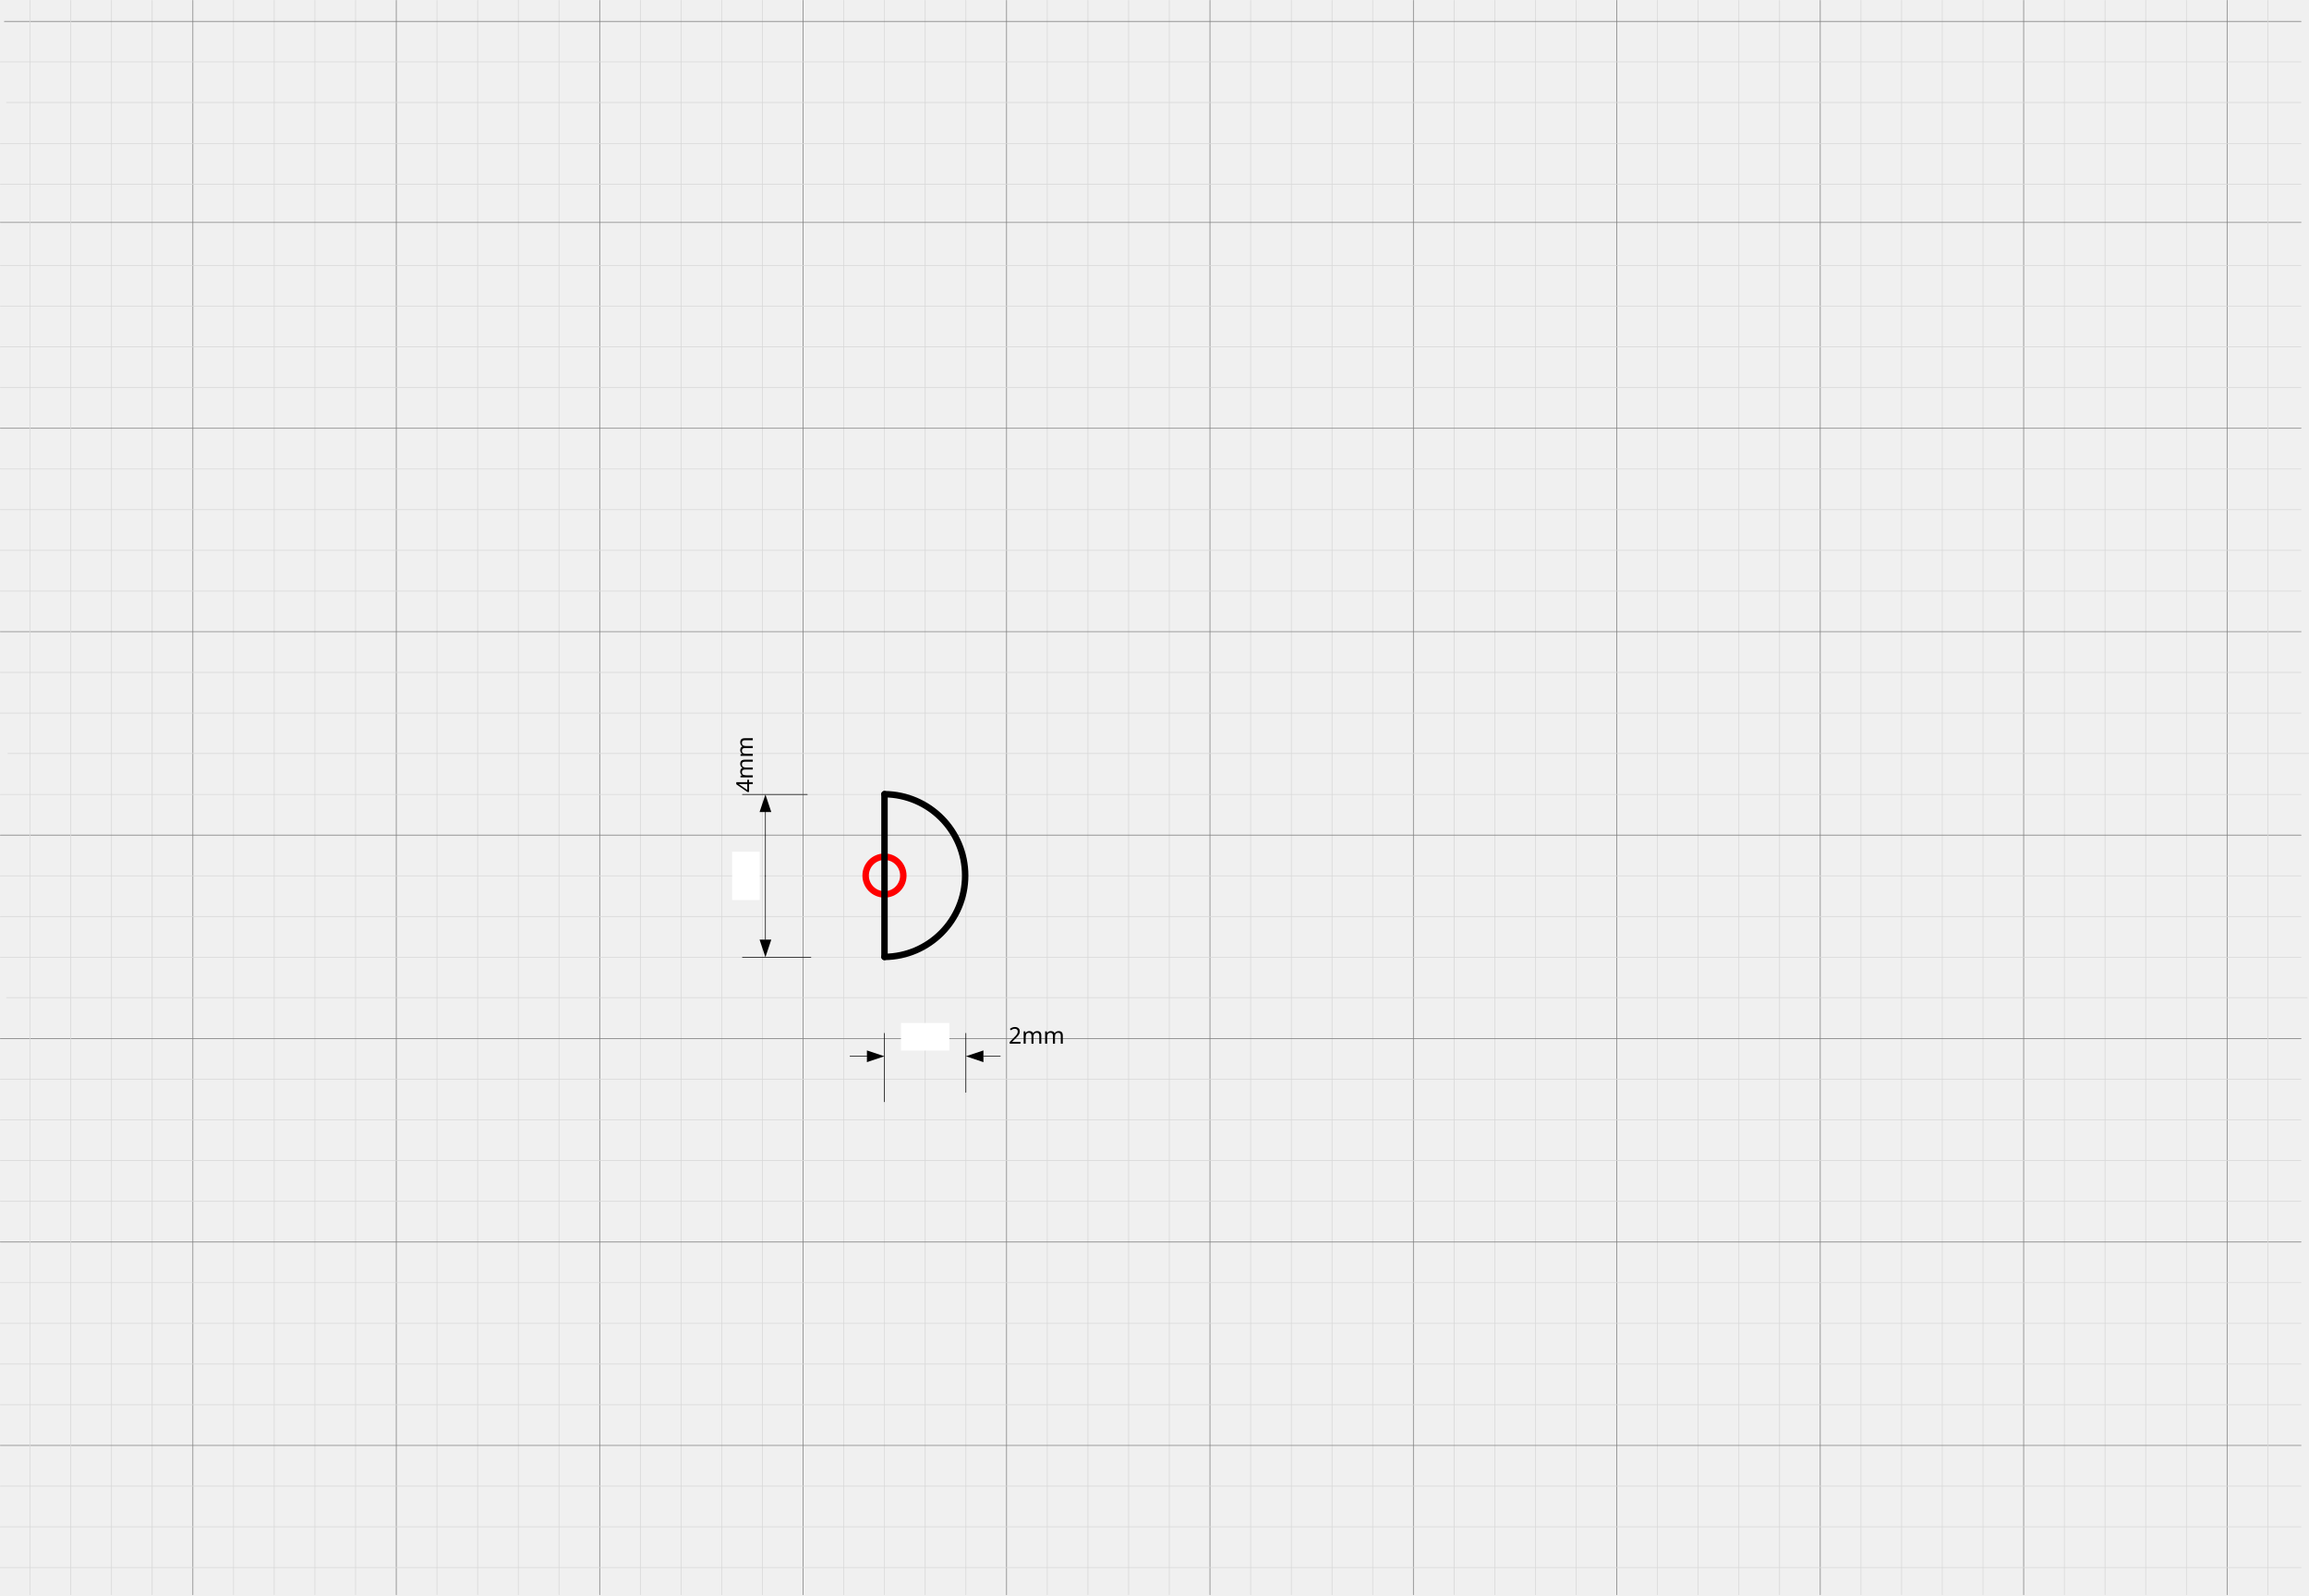
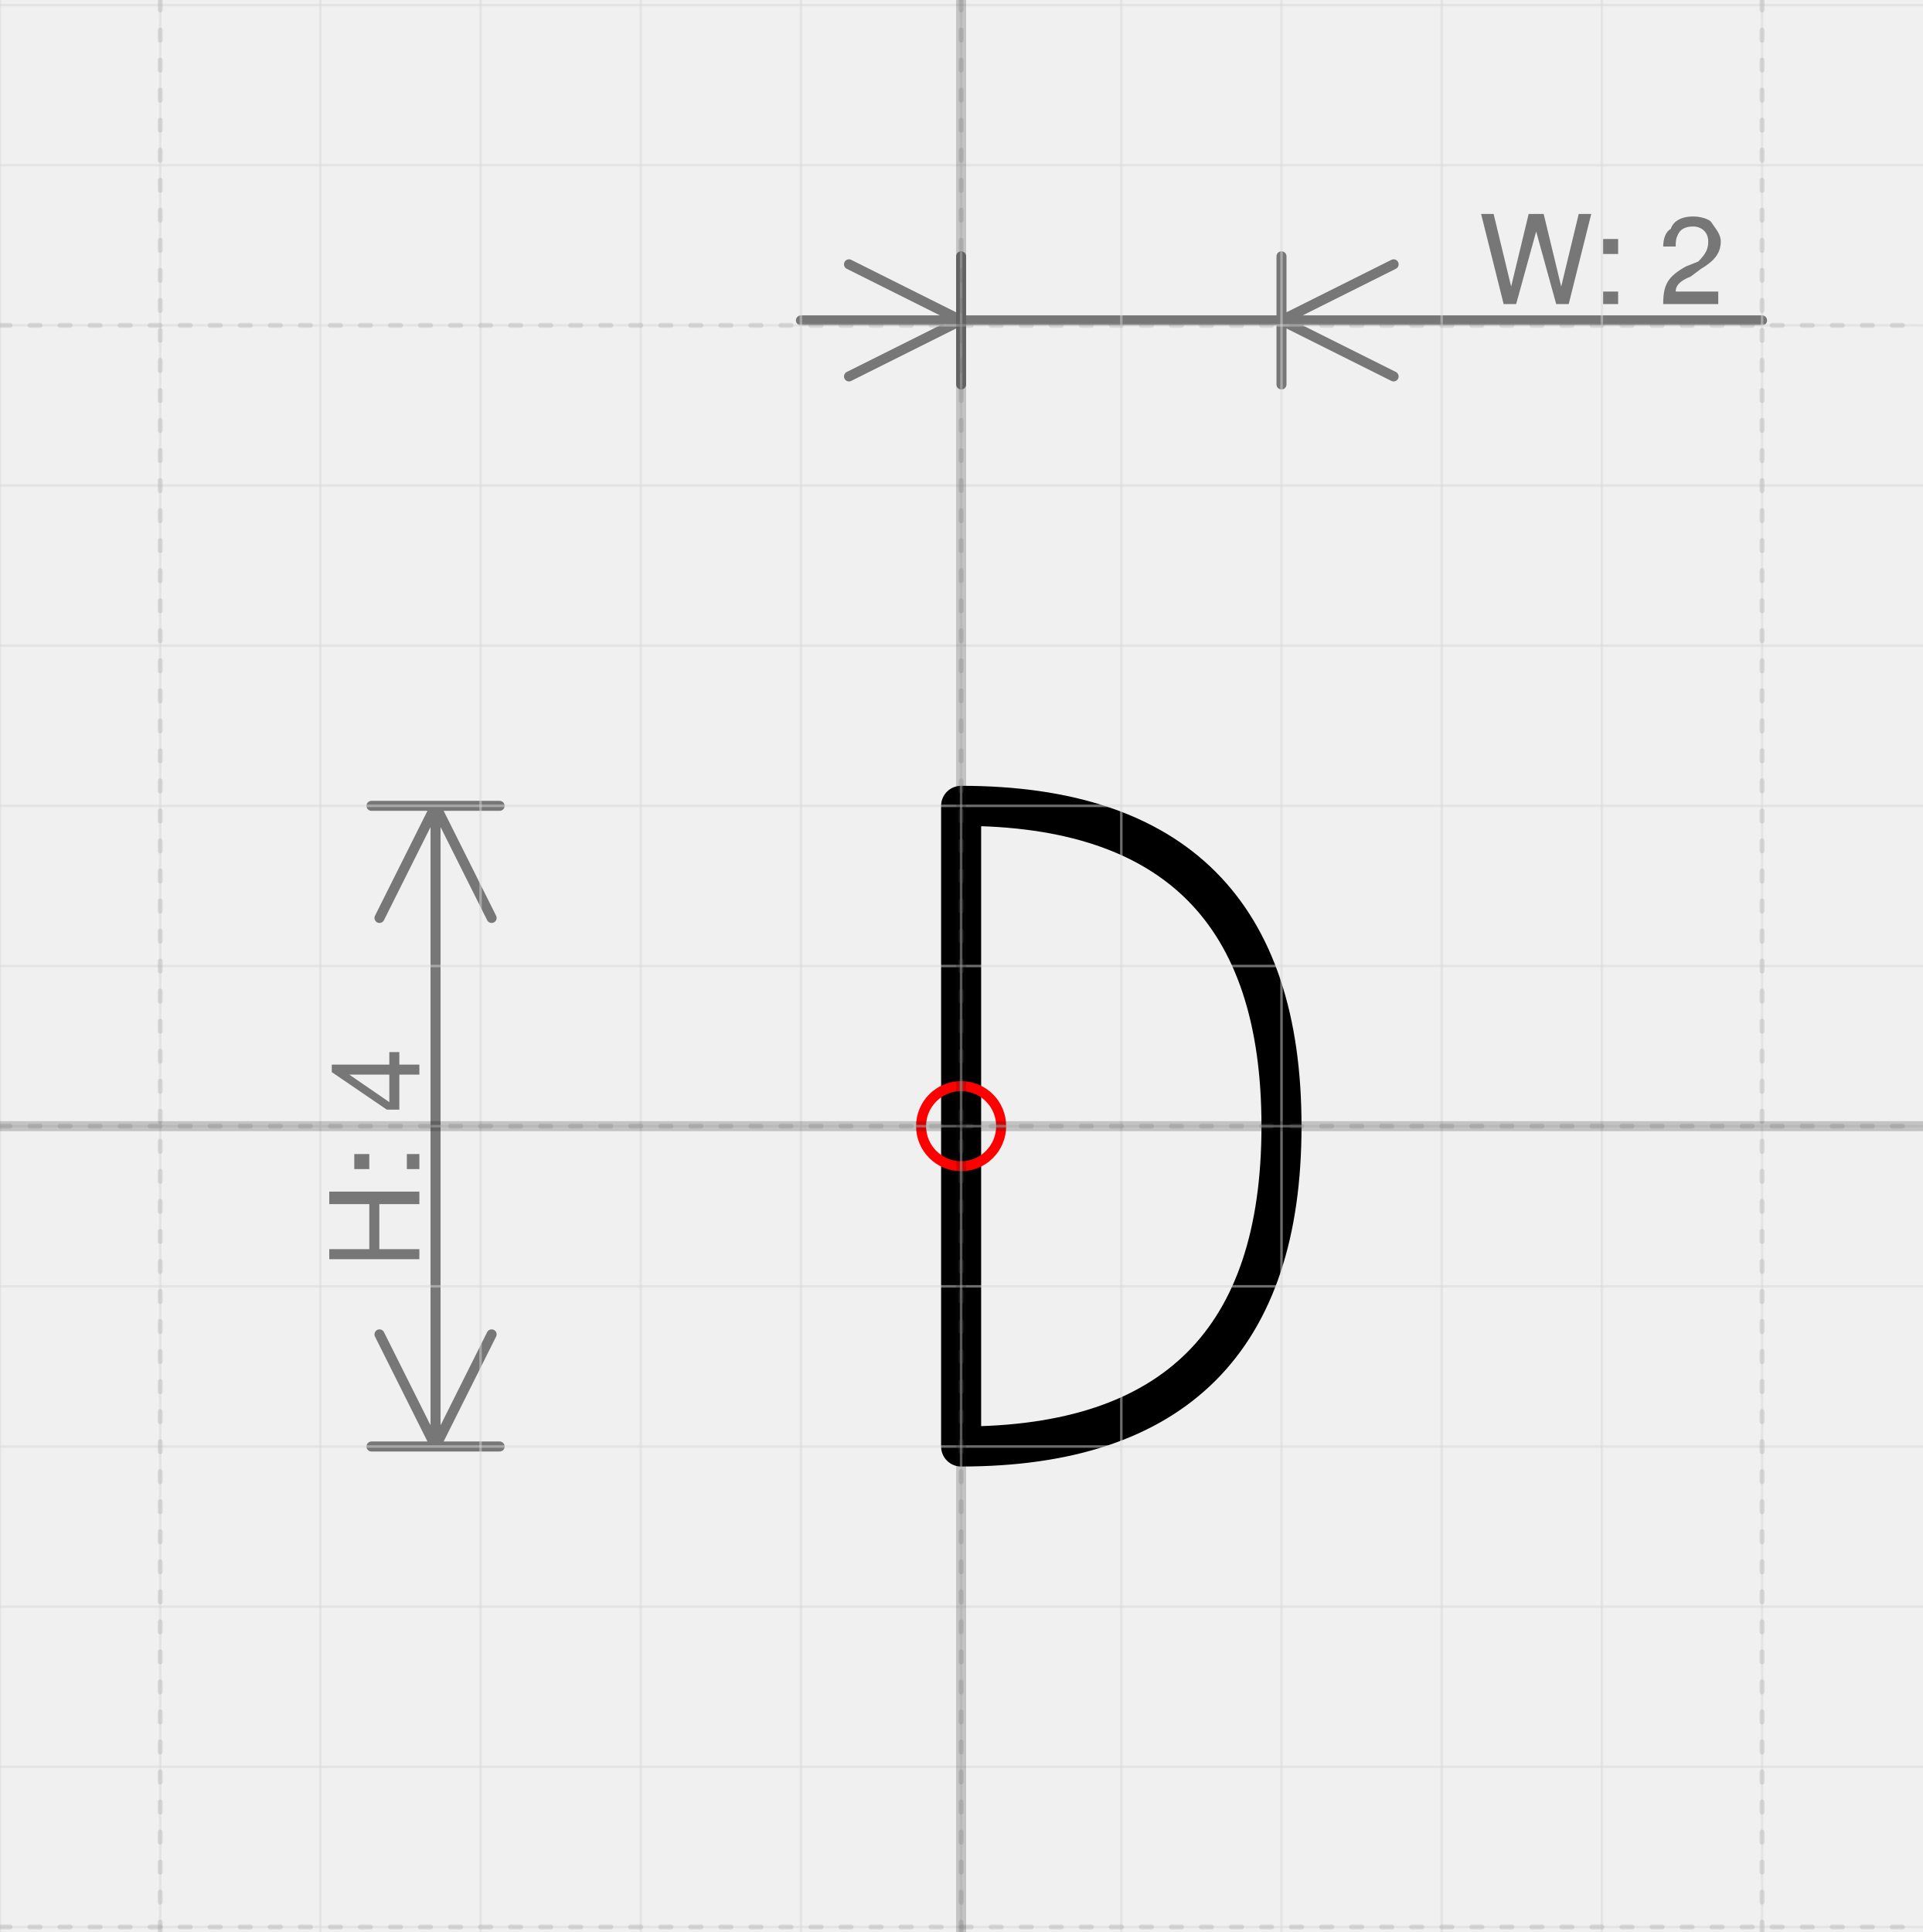
- <svg xmlns="http://www.w3.org/2000/svg" xmlns:ns1="http://schemas.microsoft.com/visio/2003/SVGExtensions/" xmlns:xlink="http://www.w3.org/1999/xlink" width="11.172in" height="7.718in" viewBox="0 0 804.377 555.674" xml:space="preserve" color-interpolation-filters="sRGB" class="st12">
-   <ns1:documentProperties ns1:langID="2057" ns1:metric="true" ns1:viewMarkup="false" />
-   <style type="text/css">
- 	
- 		.st1 {stroke:#d8d8d8;stroke-linecap:round;stroke-linejoin:round;stroke-width:0.25}
- 		.st2 {stroke:#7f7f7f;stroke-linecap:round;stroke-linejoin:round;stroke-width:0.25}
- 		.st3 {fill:#ffffff}
- 		.st4 {stroke:#000000;stroke-linecap:round;stroke-linejoin:round;stroke-width:0.24}
- 		.st5 {marker-end:url(#mrkr13-290);stroke:#000000;stroke-linecap:round;stroke-linejoin:round;stroke-width:0.24}
- 		.st6 {fill:#000000;fill-opacity:1;stroke:#000000;stroke-opacity:1;stroke-width:0.118}
- 		.st7 {fill:#ffffff;stroke:none;stroke-linecap:butt;stroke-width:7.2}
- 		.st8 {fill:#000000;font-family:Calibri;font-size:0.667em}
- 		.st9 {fill:none;stroke:#ff0000;stroke-linecap:round;stroke-linejoin:round;stroke-width:2.25}
- 		.st10 {stroke:#000000;stroke-linecap:round;stroke-linejoin:round;stroke-width:2.25}
- 		.st11 {fill:none}
- 		.st12 {fill:none;fill-rule:evenodd;font-size:12px;overflow:visible;stroke-linecap:square;stroke-miterlimit:3}
- 	
- 	</style>
-   <defs id="Markers">
-     <g id="lend13">
-       <path d="M 3 1 L 0 0 L 3 -1 L 3 1 " style="stroke:none" />
+ <svg xmlns="http://www.w3.org/2000/svg" version="1.1" width="50.796mm" height="51.061mm" viewBox="-6 -7.031 12 12.062">
+   <defs vector-effect="non-scaling-stroke" />
+   <g>
+     <g id="cell-3oRzupiXpNhKOV-lYcFH-0" layer="Symbol">
+       <path d="M0-2Q2-2 2 0 2 2 0 2Z" fill="none" stroke="rgb(0, 0, 0)" stroke-miterlimit="10" pointer-events="all" stroke-width="0.25" stroke-linecap="round" stroke-linejoin="round" />
    </g>
-     <marker id="mrkr13-290" class="st6" ns1:arrowType="13" ns1:arrowSize="1" ns1:setback="25.5" refX="-25.5" orient="auto" markerUnits="strokeWidth" overflow="visible">
-       <use xlink:href="#lend13" transform="scale(-8.5,-8.5) " />
-     </marker>
-   </defs>
-   <g ns1:mID="0" ns1:index="1" ns1:groupContext="foregroundPage">
-     <ns1:userDefs>
-       <ns1:ud ns1:nameU="LPrec" ns1:val="VT0(2):26" />
-       <ns1:ud ns1:nameU="LUnits" ns1:val="VT0(0):26" />
-       <ns1:ud ns1:nameU="ShowUnits" ns1:val="VT0(0):26" />
-     </ns1:userDefs>
-     <ns1:pageProperties ns1:drawingScale="0.0393701" ns1:pageScale="0.0393701" ns1:drawingUnits="24" ns1:shadowOffsetX="8.50394" ns1:shadowOffsetY="-8.50394" />
-     <ns1:layer ns1:name="Grid" ns1:index="0" />
-     <ns1:layer ns1:name="Dimensions" ns1:index="1" />
-     <ns1:layer ns1:name="Origo" ns1:index="2" />
-     <ns1:layer ns1:name="Symbol" ns1:index="3" />
-     <g id="group1404-1" transform="translate(0.125,-0.125006)" ns1:mID="1404" ns1:groupContext="group" ns1:layerMember="0">
-       <g id="shape1309-2" ns1:mID="1309" ns1:groupContext="shape" ns1:layerMember="0" transform="translate(594.381,0.250006) rotate(90)">
-         <path d="M0 555.67 L555.42 555.67" class="st1" />
-       </g>
-       <g id="shape1310-5" ns1:mID="1310" ns1:groupContext="shape" ns1:layerMember="0" transform="translate(622.728,0.250006) rotate(90)">
-         <path d="M0 555.67 L555.42 555.67" class="st2" />
-       </g>
-       <g id="shape1311-8" ns1:mID="1311" ns1:groupContext="shape" ns1:layerMember="0" transform="translate(636.901,0.250006) rotate(90)">
-         <path d="M0 555.67 L555.42 555.67" class="st1" />
-       </g>
-       <g id="shape1312-11" ns1:mID="1312" ns1:groupContext="shape" ns1:layerMember="0" transform="translate(651.074,0.250006) rotate(90)">
-         <path d="M0 555.67 L555.42 555.67" class="st1" />
-       </g>
-       <g id="shape1313-14" ns1:mID="1313" ns1:groupContext="shape" ns1:layerMember="0" transform="translate(665.247,0.250006) rotate(90)">
-         <path d="M0 555.67 L555.42 555.67" class="st1" />
-       </g>
-       <g id="shape1314-17" ns1:mID="1314" ns1:groupContext="shape" ns1:layerMember="0" transform="translate(608.555,0.250006) rotate(90)">
-         <path d="M0 555.67 L555.42 555.67" class="st1" />
-       </g>
-       <g id="shape1315-20" ns1:mID="1315" ns1:groupContext="shape" ns1:layerMember="0" transform="translate(679.421,0.250006) rotate(90)">
-         <path d="M0 555.67 L555.42 555.67" class="st1" />
-       </g>
-       <g id="shape1316-23" ns1:mID="1316" ns1:groupContext="shape" ns1:layerMember="0" transform="translate(693.594,0.250006) rotate(90)">
-         <path d="M0 555.67 L555.42 555.67" class="st2" />
-       </g>
-       <g id="shape1317-26" ns1:mID="1317" ns1:groupContext="shape" ns1:layerMember="0" transform="translate(707.767,0.250006) rotate(90)">
-         <path d="M0 555.67 L555.42 555.67" class="st1" />
-       </g>
-       <g id="shape1318-29" ns1:mID="1318" ns1:groupContext="shape" ns1:layerMember="0" transform="translate(721.94,0.250006) rotate(90)">
-         <path d="M0 555.67 L555.42 555.67" class="st1" />
-       </g>
-       <g id="shape1319-32" ns1:mID="1319" ns1:groupContext="shape" ns1:layerMember="0" transform="translate(750.287,0.250006) rotate(90)">
-         <path d="M0 555.67 L555.42 555.67" class="st1" />
-       </g>
-       <g id="shape1320-35" ns1:mID="1320" ns1:groupContext="shape" ns1:layerMember="0" transform="translate(764.46,0.250006) rotate(90)">
-         <path d="M0 555.67 L555.42 555.67" class="st2" />
-       </g>
-       <g id="shape1321-38" ns1:mID="1321" ns1:groupContext="shape" ns1:layerMember="0" transform="translate(778.633,0.250006) rotate(90)">
-         <path d="M0 555.67 L555.42 555.67" class="st1" />
-       </g>
-       <g id="shape1322-41" ns1:mID="1322" ns1:groupContext="shape" ns1:layerMember="0" transform="translate(792.807,0.250006) rotate(90)">
-         <path d="M0 555.67 L555.42 555.67" class="st1" />
-       </g>
-       <g id="shape1323-44" ns1:mID="1323" ns1:groupContext="shape" ns1:layerMember="0" transform="translate(736.114,0.250006) rotate(90)">
-         <path d="M0 555.67 L555.42 555.67" class="st1" />
-       </g>
-       <g id="shape1324-47" ns1:mID="1324" ns1:groupContext="shape" ns1:layerMember="0" transform="translate(806.98,0.250006) rotate(90)">
-         <path d="M0 555.67 L555.42 555.67" class="st1" />
-       </g>
-       <g id="shape1325-50" ns1:mID="1325" ns1:groupContext="shape" ns1:layerMember="0" transform="translate(821.153,0.250006) rotate(90)">
-         <path d="M0 555.67 L555.42 555.67" class="st1" />
-       </g>
-       <g id="shape1326-53" ns1:mID="1326" ns1:groupContext="shape" ns1:layerMember="0" transform="translate(835.326,0.250006) rotate(90)">
-         <path d="M0 555.67 L555.42 555.67" class="st2" />
-       </g>
-       <g id="shape1327-56" ns1:mID="1327" ns1:groupContext="shape" ns1:layerMember="0" transform="translate(849.499,0.250006) rotate(90)">
-         <path d="M0 555.67 L555.42 555.67" class="st1" />
-       </g>
-       <g id="shape1328-59" ns1:mID="1328" ns1:groupContext="shape" ns1:layerMember="0" transform="translate(877.846,0.250006) rotate(90)">
-         <path d="M0 555.67 L555.42 555.67" class="st1" />
-       </g>
-       <g id="shape1329-62" ns1:mID="1329" ns1:groupContext="shape" ns1:layerMember="0" transform="translate(892.019,0.250006) rotate(90)">
-         <path d="M0 555.67 L555.42 555.67" class="st1" />
-       </g>
-       <g id="shape1330-65" ns1:mID="1330" ns1:groupContext="shape" ns1:layerMember="0" transform="translate(906.192,0.250006) rotate(90)">
-         <path d="M0 555.67 L555.42 555.67" class="st2" />
-       </g>
-       <g id="shape1331-68" ns1:mID="1331" ns1:groupContext="shape" ns1:layerMember="0" transform="translate(920.366,0.250006) rotate(90)">
-         <path d="M0 555.67 L555.42 555.67" class="st1" />
-       </g>
-       <g id="shape1332-71" ns1:mID="1332" ns1:groupContext="shape" ns1:layerMember="0" transform="translate(863.673,0.250006) rotate(90)">
-         <path d="M0 555.67 L555.42 555.67" class="st1" />
-       </g>
-       <g id="shape1333-74" ns1:mID="1333" ns1:groupContext="shape" ns1:layerMember="0" transform="translate(934.539,0.250006) rotate(90)">
-         <path d="M0 555.67 L555.42 555.67" class="st1" />
-       </g>
-       <g id="shape1334-77" ns1:mID="1334" ns1:groupContext="shape" ns1:layerMember="0" transform="translate(948.712,0.250006) rotate(90)">
-         <path d="M0 555.67 L555.42 555.67" class="st1" />
-       </g>
-       <g id="shape1335-80" ns1:mID="1335" ns1:groupContext="shape" ns1:layerMember="0" transform="translate(962.885,0.250006) rotate(90)">
-         <path d="M0 555.67 L555.42 555.67" class="st1" />
-       </g>
-       <g id="shape1336-83" ns1:mID="1336" ns1:groupContext="shape" ns1:layerMember="0" transform="translate(977.058,0.250006) rotate(90)">
-         <path d="M0 555.67 L555.42 555.67" class="st2" />
-       </g>
-       <g id="shape1337-86" ns1:mID="1337" ns1:groupContext="shape" ns1:layerMember="0" transform="translate(1005.4,0.250006) rotate(90)">
-         <path d="M0 555.67 L555.42 555.67" class="st1" />
-       </g>
-       <g id="shape1338-89" ns1:mID="1338" ns1:groupContext="shape" ns1:layerMember="0" transform="translate(1019.58,0.250006) rotate(90)">
-         <path d="M0 555.67 L555.42 555.67" class="st1" />
-       </g>
-       <g id="shape1339-92" ns1:mID="1339" ns1:groupContext="shape" ns1:layerMember="0" transform="translate(1033.75,0.250006) rotate(90)">
-         <path d="M0 555.67 L555.42 555.67" class="st1" />
-       </g>
-       <g id="shape1340-95" ns1:mID="1340" ns1:groupContext="shape" ns1:layerMember="0" transform="translate(1047.92,0.250006) rotate(90)">
-         <path d="M0 555.67 L555.42 555.67" class="st2" />
-       </g>
-       <g id="shape1341-98" ns1:mID="1341" ns1:groupContext="shape" ns1:layerMember="0" transform="translate(991.232,0.250006) rotate(90)">
-         <path d="M0 555.67 L555.42 555.67" class="st1" />
-       </g>
-       <g id="shape1342-101" ns1:mID="1342" ns1:groupContext="shape" ns1:layerMember="0" transform="translate(1062.1,0.250006) rotate(90)">
-         <path d="M0 555.67 L555.42 555.67" class="st1" />
-       </g>
-       <g id="shape1343-104" ns1:mID="1343" ns1:groupContext="shape" ns1:layerMember="0" transform="translate(1076.27,0.250006) rotate(90)">
-         <path d="M0 555.67 L555.42 555.67" class="st1" />
-       </g>
-       <g id="shape1344-107" ns1:mID="1344" ns1:groupContext="shape" ns1:layerMember="0" transform="translate(1090.44,0.250006) rotate(90)">
-         <path d="M0 555.67 L555.42 555.67" class="st1" />
-       </g>
-       <g id="shape1345-110" ns1:mID="1345" ns1:groupContext="shape" ns1:layerMember="0" transform="translate(1104.62,0.250006) rotate(90)">
-         <path d="M0 555.67 L555.42 555.67" class="st1" />
-       </g>
-       <g id="shape1346-113" ns1:mID="1346" ns1:groupContext="shape" ns1:layerMember="0" transform="translate(1132.96,0.250006) rotate(90)">
-         <path d="M0 555.67 L555.42 555.67" class="st1" />
-       </g>
-       <g id="shape1347-116" ns1:mID="1347" ns1:groupContext="shape" ns1:layerMember="0" transform="translate(1147.14,0.250006) rotate(90)">
-         <path d="M0 555.67 L555.42 555.67" class="st1" />
-       </g>
-       <g id="shape1348-119" ns1:mID="1348" ns1:groupContext="shape" ns1:layerMember="0" transform="translate(1161.31,0.250006) rotate(90)">
-         <path d="M0 555.67 L555.42 555.67" class="st1" />
-       </g>
-       <g id="shape1349-122" ns1:mID="1349" ns1:groupContext="shape" ns1:layerMember="0" transform="translate(1175.48,0.250006) rotate(90)">
-         <path d="M0 555.67 L555.42 555.67" class="st1" />
-       </g>
-       <g id="shape1350-125" ns1:mID="1350" ns1:groupContext="shape" ns1:layerMember="0" transform="translate(1118.79,0.250006) rotate(90)">
-         <path d="M0 555.67 L555.42 555.67" class="st2" />
-       </g>
-       <g id="shape1351-128" ns1:mID="1351" ns1:groupContext="shape" ns1:layerMember="0" transform="translate(1189.66,0.250006) rotate(90)">
-         <path d="M0 555.67 L555.42 555.67" class="st2" />
-       </g>
-       <g id="shape1352-131" ns1:mID="1352" ns1:groupContext="shape" ns1:layerMember="0" transform="translate(1203.83,0.250006) rotate(90)">
-         <path d="M0 555.67 L555.42 555.67" class="st1" />
-       </g>
-       <g id="shape1353-134" ns1:mID="1353" ns1:groupContext="shape" ns1:layerMember="0" transform="translate(1218,0.250006) rotate(90)">
-         <path d="M0 555.67 L555.42 555.67" class="st1" />
-       </g>
-       <g id="shape1354-137" ns1:mID="1354" ns1:groupContext="shape" ns1:layerMember="0" transform="translate(1232.18,0.250006) rotate(90)">
-         <path d="M0 555.67 L555.42 555.67" class="st1" />
-       </g>
-       <g id="shape1355-140" ns1:mID="1355" ns1:groupContext="shape" ns1:layerMember="0" transform="translate(1260.52,0.250006) rotate(90)">
-         <path d="M0 555.67 L555.42 555.67" class="st2" />
-       </g>
-       <g id="shape1356-143" ns1:mID="1356" ns1:groupContext="shape" ns1:layerMember="0" transform="translate(1274.7,0.250006) rotate(90)">
-         <path d="M0 555.67 L555.42 555.67" class="st1" />
-       </g>
-       <g id="shape1357-146" ns1:mID="1357" ns1:groupContext="shape" ns1:layerMember="0" transform="translate(1288.87,0.250006) rotate(90)">
-         <path d="M0 555.67 L555.42 555.67" class="st1" />
-       </g>
-       <g id="shape1358-149" ns1:mID="1358" ns1:groupContext="shape" ns1:layerMember="0" transform="translate(1303.04,0.250006) rotate(90)">
-         <path d="M0 555.67 L555.42 555.67" class="st1" />
-       </g>
-       <g id="shape1359-152" ns1:mID="1359" ns1:groupContext="shape" ns1:layerMember="0" transform="translate(1246.35,0.250006) rotate(90)">
-         <path d="M0 555.67 L555.42 555.67" class="st1" />
-       </g>
-       <g id="shape1360-155" ns1:mID="1360" ns1:groupContext="shape" ns1:layerMember="0" transform="translate(1317.22,0.250006) rotate(90)">
-         <path d="M0 555.67 L555.42 555.67" class="st1" />
-       </g>
-       <g id="shape1361-158" ns1:mID="1361" ns1:groupContext="shape" ns1:layerMember="0" transform="translate(1331.39,0.250006) rotate(90)">
-         <path d="M0 555.67 L555.42 555.67" class="st2" />
-       </g>
-       <g id="shape1362-161" ns1:mID="1362" ns1:groupContext="shape" ns1:layerMember="0" transform="translate(0,-52.0232)">
-         <path d="M0 555.67 L801.48 555.67" class="st2" />
-       </g>
-       <g id="shape1363-164" ns1:mID="1363" ns1:groupContext="shape" ns1:layerMember="0" transform="translate(0,-66.1964)">
-         <path d="M0 555.67 L801.48 555.67" class="st1" />
-       </g>
-       <g id="shape1364-167" ns1:mID="1364" ns1:groupContext="shape" ns1:layerMember="0" transform="translate(0,-80.3697)">
-         <path d="M0 555.67 L801.48 555.67" class="st1" />
-       </g>
-       <g id="shape1365-170" ns1:mID="1365" ns1:groupContext="shape" ns1:layerMember="0" transform="translate(0,-94.5429)">
-         <path d="M0 555.67 L801.48 555.67" class="st1" />
-       </g>
-       <g id="shape1366-173" ns1:mID="1366" ns1:groupContext="shape" ns1:layerMember="0" transform="translate(0,-122.889)">
-         <path d="M0 555.67 L801.48 555.67" class="st2" />
-       </g>
-       <g id="shape1367-176" ns1:mID="1367" ns1:groupContext="shape" ns1:layerMember="0" transform="translate(0,-137.063)">
-         <path d="M0 555.67 L801.48 555.67" class="st1" />
-       </g>
-       <g id="shape1368-179" ns1:mID="1368" ns1:groupContext="shape" ns1:layerMember="0" transform="translate(0,-151.236)">
-         <path d="M0 555.67 L801.48 555.67" class="st1" />
-       </g>
-       <g id="shape1369-182" ns1:mID="1369" ns1:groupContext="shape" ns1:layerMember="0" transform="translate(0,-165.409)">
-         <path d="M0 555.67 L801.48 555.67" class="st1" />
-       </g>
-       <g id="shape1370-185" ns1:mID="1370" ns1:groupContext="shape" ns1:layerMember="0" transform="translate(0,-108.716)">
-         <path d="M0 555.67 L801.48 555.67" class="st1" />
-       </g>
-       <g id="shape1371-188" ns1:mID="1371" ns1:groupContext="shape" ns1:layerMember="0" transform="translate(0,-179.582)">
-         <path d="M0 555.67 L801.48 555.67" class="st1" />
-       </g>
-       <g id="shape1372-191" ns1:mID="1372" ns1:groupContext="shape" ns1:layerMember="0" transform="translate(0,-193.755)">
-         <path d="M0 555.67 L801.48 555.67" class="st2" />
-       </g>
-       <g id="shape1374-194" ns1:mID="1374" ns1:groupContext="shape" ns1:layerMember="0" transform="translate(0,-222.102)">
-         <path d="M0 555.67 L801.48 555.67" class="st1" />
-       </g>
-       <g id="shape1375-197" ns1:mID="1375" ns1:groupContext="shape" ns1:layerMember="0" transform="translate(0,-250.448)">
-         <path d="M0 555.67 L801.48 555.67" class="st1" />
-       </g>
-       <g id="shape1376-200" ns1:mID="1376" ns1:groupContext="shape" ns1:layerMember="0" transform="translate(0,-264.622)">
-         <path d="M0 555.67 L801.48 555.67" class="st2" />
-       </g>
-       <g id="shape1377-203" ns1:mID="1377" ns1:groupContext="shape" ns1:layerMember="0" transform="translate(0,-278.795)">
-         <path d="M0 555.67 L801.48 555.67" class="st1" />
-       </g>
-       <g id="shape1378-206" ns1:mID="1378" ns1:groupContext="shape" ns1:layerMember="0" transform="translate(2.64787,-293.065)">
-         <path d="M0 555.67 L801.48 555.67" class="st1" />
-       </g>
-       <g id="shape1379-209" ns1:mID="1379" ns1:groupContext="shape" ns1:layerMember="0" transform="translate(0,-236.275)">
-         <path d="M0 555.67 L801.48 555.67" class="st1" />
-       </g>
-       <g id="shape1380-212" ns1:mID="1380" ns1:groupContext="shape" ns1:layerMember="0" transform="translate(0,-307.141)">
-         <path d="M0 555.67 L801.48 555.67" class="st1" />
-       </g>
-       <g id="shape1381-215" ns1:mID="1381" ns1:groupContext="shape" ns1:layerMember="0" transform="translate(0,-321.315)">
-         <path d="M0 555.67 L801.48 555.67" class="st1" />
-       </g>
-       <g id="shape1382-218" ns1:mID="1382" ns1:groupContext="shape" ns1:layerMember="0" transform="translate(0,-335.488)">
-         <path d="M0 555.67 L801.48 555.67" class="st2" />
-       </g>
-       <g id="shape1383-221" ns1:mID="1383" ns1:groupContext="shape" ns1:layerMember="0" transform="translate(0,-349.661)">
-         <path d="M0 555.67 L801.48 555.67" class="st1" />
-       </g>
-       <g id="shape1384-224" ns1:mID="1384" ns1:groupContext="shape" ns1:layerMember="0" transform="translate(0,-378.007)">
-         <path d="M0 555.67 L801.48 555.67" class="st1" />
-       </g>
-       <g id="shape1385-227" ns1:mID="1385" ns1:groupContext="shape" ns1:layerMember="0" transform="translate(0,-392.181)">
-         <path d="M0 555.67 L801.48 555.67" class="st1" />
-       </g>
-       <g id="shape1386-230" ns1:mID="1386" ns1:groupContext="shape" ns1:layerMember="0" transform="translate(0,-406.354)">
-         <path d="M0 555.67 L801.48 555.67" class="st2" />
-       </g>
-       <g id="shape1387-233" ns1:mID="1387" ns1:groupContext="shape" ns1:layerMember="0" transform="translate(0,-420.527)">
-         <path d="M0 555.67 L801.48 555.67" class="st1" />
-       </g>
-       <g id="shape1388-236" ns1:mID="1388" ns1:groupContext="shape" ns1:layerMember="0" transform="translate(0,-363.834)">
-         <path d="M0 555.67 L801.48 555.67" class="st1" />
-       </g>
-       <g id="shape1389-239" ns1:mID="1389" ns1:groupContext="shape" ns1:layerMember="0" transform="translate(0,-434.7)">
-         <path d="M0 555.67 L801.48 555.67" class="st1" />
-       </g>
-       <g id="shape1390-242" ns1:mID="1390" ns1:groupContext="shape" ns1:layerMember="0" transform="translate(0,-448.874)">
-         <path d="M0 555.67 L801.48 555.67" class="st1" />
-       </g>
-       <g id="shape1391-245" ns1:mID="1391" ns1:groupContext="shape" ns1:layerMember="0" transform="translate(0,-463.047)">
-         <path d="M0 555.67 L801.48 555.67" class="st1" />
-       </g>
-       <g id="shape1392-248" ns1:mID="1392" ns1:groupContext="shape" ns1:layerMember="0" transform="translate(2.15551,-519.837)">
-         <path d="M0 555.67 L799.32 555.67" class="st1" />
-       </g>
-       <g id="shape1393-251" ns1:mID="1393" ns1:groupContext="shape" ns1:layerMember="0" transform="translate(0,-505.567)">
-         <path d="M0 555.67 L801.48 555.67" class="st1" />
-       </g>
-       <g id="shape1394-254" ns1:mID="1394" ns1:groupContext="shape" ns1:layerMember="0" transform="translate(1.40955,-548.086)">
-         <path d="M0 555.67 L800.07 555.67" class="st2" />
-       </g>
-       <g id="shape1395-257" ns1:mID="1395" ns1:groupContext="shape" ns1:layerMember="0" transform="translate(0,-491.393)">
-         <path d="M0 555.67 L801.48 555.67" class="st1" />
-       </g>
-       <g id="shape1396-260" ns1:mID="1396" ns1:groupContext="shape" ns1:layerMember="0" transform="translate(0,-9.50352)">
-         <path d="M0 555.67 L801.48 555.67" class="st1" />
-       </g>
-       <g id="shape1397-263" ns1:mID="1397" ns1:groupContext="shape" ns1:layerMember="0" transform="translate(0,-23.6768)">
-         <path d="M0 555.67 L801.48 555.67" class="st1" />
-       </g>
-       <g id="shape1398-266" ns1:mID="1398" ns1:groupContext="shape" ns1:layerMember="0" transform="translate(0,-37.85)">
-         <path d="M0 555.67 L801.48 555.67" class="st1" />
-       </g>
-       <g id="shape1399-269" ns1:mID="1399" ns1:groupContext="shape" ns1:layerMember="0" transform="translate(0,-478.063)">
-         <path d="M0 555.67 L801.48 555.67" class="st2" />
-       </g>
-       <g id="shape1400-272" ns1:mID="1400" ns1:groupContext="shape" ns1:layerMember="0" transform="translate(566.035,0.250006) rotate(90)">
-         <path d="M0 555.67 L555.42 555.67" class="st1" />
-       </g>
-       <g id="shape1401-275" ns1:mID="1401" ns1:groupContext="shape" ns1:layerMember="0" transform="translate(580.208,0.250006) rotate(90)">
-         <path d="M0 555.67 L555.42 555.67" class="st1" />
-       </g>
-       <g id="shape1402-278" ns1:mID="1402" ns1:groupContext="shape" ns1:layerMember="0" transform="translate(1345.56,0.250006) rotate(90)">
-         <path d="M0 555.67 L555.42 555.67" class="st1" />
-       </g>
-       <g id="shape1403-281" ns1:mID="1403" ns1:groupContext="shape" ns1:layerMember="0" transform="translate(0,-534.01)">
-         <path d="M0 555.67 L801.48 555.67" class="st1" />
-       </g>
+     <g id="cell-3oRzupiXpNhKOV-lYcFH-1" content="&lt;object label=&quot;origo&quot;/&gt;" data-label="origo" layer="Origo">
+       <ellipse cx="0" cy="0" rx="0.25" ry="0.25" fill="none" stroke="#ff0000" vector-effect="non-scaling-stroke" />
    </g>
-     <g id="shape1411-284" ns1:mID="1411" ns1:groupContext="shape" ns1:layerMember="1" transform="translate(308.124,-167.869)">
-       <ns1:custProps>
-         <ns1:cp ns1:nameU="LPrec" ns1:lbl="Precision" ns1:type="1" ns1:format="0;0.0;0.00;0.000;0.0000" ns1:invis="false" ns1:langID="1033" ns1:val="VT4(0.00)" />
-         <ns1:cp ns1:nameU="LUnits" ns1:lbl="Units" ns1:type="1" ns1:format="Use Drawing Page's Units;Feet-Inch (1'-0&quot;);Feet (1.00');Inches;Feet (1.00ft);Miles;Millimeters;Centimeters;Meters;Kilometers" ns1:invis="false" ns1:langID="1033" ns1:val="VT4(Use Drawing Page's Units)" />
-         <ns1:cp ns1:nameU="ShowUnits" ns1:lbl="Units Display" ns1:type="1" ns1:format="Don't Show Units;Show Units" ns1:invis="false" ns1:langID="1033" ns1:val="VT4(Don't Show Units)" />
-         <ns1:cp ns1:nameU="Extensions" ns1:lbl="Extension Lines" ns1:type="1" ns1:format="Both;End only;Begin only;Neither" ns1:invis="true" ns1:langID="1033" ns1:val="VT4(Both)" />
-         <ns1:cp ns1:nameU="Angle" ns1:lbl="Angle" ns1:type="2" ns1:invis="false" ns1:langID="1033" ns1:val="VT0(0):37" />
-       </ns1:custProps>
-       <ns1:userDefs>
-         <ns1:ud ns1:nameU="AntiScale" ns1:val="VT0(1):26" />
-         <ns1:ud ns1:nameU="LUnitsFactor" ns1:val="VT0(0):24" />
-         <ns1:ud ns1:nameU="FormatString" ns1:val="VT4(0.00)" />
-         <ns1:ud ns1:nameU="LengthText" ns1:val="VT4(25.00)" />
-         <ns1:ud ns1:nameU="Length" ns1:val="VT0(0.98425196850394):24" />
-         <ns1:ud ns1:nameU="LPFString" ns1:prompt="Linear Precision Formatting String" ns1:val="VT4(0.00)" />
-         <ns1:ud ns1:nameU="LPrec" ns1:val="VT0(2):26" />
-         <ns1:ud ns1:nameU="LPrecInd" ns1:val="VT0(2):26" />
-         <ns1:ud ns1:nameU="LPrecVal" ns1:val="VT4(0.00)" />
-         <ns1:ud ns1:nameU="LUnits" ns1:val="VT0(0):26" />
-         <ns1:ud ns1:nameU="LUnitsInd" ns1:prompt="0=Dwg, 1=Arch, 2=Dec Ft, 3+ = other" ns1:val="VT0(0):26" />
-         <ns1:ud ns1:nameU="LUnitsVal" ns1:val="VT4(Use Drawing Page's Units)" />
-         <ns1:ud ns1:nameU="ShowUnits" ns1:val="VT0(0):26" />
-         <ns1:ud ns1:nameU="ShowUnitsInd" ns1:val="VT0(0):26" />
-         <ns1:ud ns1:nameU="ShowUnitsVal" ns1:val="VT4(Don't Show Units)" />
-         <ns1:ud ns1:nameU="FeetInch" ns1:val="VT0(0):26" />
-         <ns1:ud ns1:nameU="Feet" ns1:val="VT0(0):26" />
-         <ns1:ud ns1:nameU="Inch" ns1:val="VT0(0):26" />
-         <ns1:ud ns1:nameU="InchPrec" ns1:val="VT0(16):26" />
-         <ns1:ud ns1:nameU="LocEndX" ns1:val="VT0(0.98425196850394):1" />
-         <ns1:ud ns1:nameU="LocEndY" ns1:val="VT0(0):1" />
-         <ns1:ud ns1:nameU="visObjectType" ns1:val="VT0(105):26" />
-         <ns1:ud ns1:nameU="DrawingUnitFactor" ns1:val="VT0(0):24" />
-         <ns1:ud ns1:nameU="visVersion" ns1:val="VT0(15):26" />
-         <ns1:ud ns1:nameU="visLocalFormat" ns1:val="VT4(0.0)" />
-         <ns1:ud ns1:nameU="LengthText" ns1:prompt="" ns1:val="VT4(10.00)" />
-         <ns1:ud ns1:nameU="Length" ns1:prompt="" ns1:val="VT0(0.39370078461908):24" />
-         <ns1:ud ns1:nameU="LocEndX" ns1:prompt="" ns1:val="VT0(0.39370078461908):1" />
-         <ns1:ud ns1:nameU="LocEndY" ns1:prompt="" ns1:val="VT0(0.045586408547768):1" />
-       </ns1:userDefs>
-       <ns1:textBlock ns1:margins="rect(0,0,0,0)" ns1:tabSpace="42.5197" />
-       <ns1:textRect cx="14.173" cy="529.03" width="18.65" height="9.604" />
-       <path d="M0 527.83 L0 551.67 L0 527.83 ZM28.35 527.83 L28.35 548.39 L28.35 527.83 Z" class="st3" />
-       <path d="M0 527.83 L0 551.67 L0 527.83" class="st4" />
-       <path d="M28.35 527.83 L28.35 548.39 L28.35 527.83" class="st4" />
-       <path d="M-12 535.83 L-6.12 535.83" class="st5" />
-       <path d="M40.34 535.83 L34.47 535.83" class="st5" />
-       <rect ns1:rectContext="textBkgnd" x="5.755" y="524.23" width="16.836" height="9.6" class="st7" />
-       <text x="5.76" y="531.43" class="st8" ns1:langID="2057">
-         <ns1:paragraph ns1:horizAlign="1" />
-         <ns1:tabList />2mm</text>
+   </g>
+   <g layer="Dimension">
+     <text x="4" y="-5.131" font-size="0.2mm" font-family="Helvetica" text-anchor="middle" fill="#777777" stroke-linecap="round" stroke-linejoin="round">W: 2</text>
+     <path d="M-1,-5.031 5,-5.031 M0,-5.031 -0.7,-5.381 M0,-5.031 -0.7,-4.681 M2,-5.031 2.7,-5.381 M2,-5.031 2.7,-4.681 M0,-4.631 0,-5.431 M2,-4.631 2,-5.431" stroke="#777777" vector-effect="non-scaling-stroke" stroke-linecap="round" stroke-linejoin="round" />
+     <text x="-3.381" y="0.2" font-size="0.2mm" font-family="Helvetica" text-anchor="middle" fill="#777777" transform="rotate(-90 -3.38125 0.2)" stroke-linecap="round" stroke-linejoin="round">H: 4</text>
+     <path d="M-3.281-2L-3.281 2M-3.281-2L-2.931-1.3M-3.281-2L-3.631-1.3M-3.281 2L-2.931 1.3M-3.281 2L-3.631 1.3M-3.681-2L-2.881-2M-3.681 2L-2.881 2" stroke="#777777" vector-effect="non-scaling-stroke" stroke-linecap="round" stroke-linejoin="round" />
+   </g>
+   <g layer="Grid">
+     <g layer="Grid_micro">
+       <path d="M-6,-7 6,-7" fill="none" stroke="rgb(216, 216, 216)" stroke-opacity="0.5" stroke-width="0.25" vector-effect="non-scaling-stroke" stroke-linecap="round" stroke-linejoin="round" />
+       <path d="M-6,-6 6,-6" fill="none" stroke="rgb(216, 216, 216)" stroke-opacity="0.5" stroke-width="0.25" vector-effect="non-scaling-stroke" stroke-linecap="round" stroke-linejoin="round" />
+       <path d="M-6,-5 6,-5" fill="none" stroke="rgb(216, 216, 216)" stroke-opacity="0.5" stroke-width="0.25" vector-effect="non-scaling-stroke" stroke-linecap="round" stroke-linejoin="round" />
+       <path d="M-6,-4 6,-4" fill="none" stroke="rgb(216, 216, 216)" stroke-opacity="0.5" stroke-width="0.25" vector-effect="non-scaling-stroke" stroke-linecap="round" stroke-linejoin="round" />
+       <path d="M-6,-3 6,-3" fill="none" stroke="rgb(216, 216, 216)" stroke-opacity="0.5" stroke-width="0.25" vector-effect="non-scaling-stroke" stroke-linecap="round" stroke-linejoin="round" />
+       <path d="M-6,-2 6,-2" fill="none" stroke="rgb(216, 216, 216)" stroke-opacity="0.5" stroke-width="0.25" vector-effect="non-scaling-stroke" stroke-linecap="round" stroke-linejoin="round" />
+       <path d="M-6,-1 6,-1" fill="none" stroke="rgb(216, 216, 216)" stroke-opacity="0.5" stroke-width="0.25" vector-effect="non-scaling-stroke" stroke-linecap="round" stroke-linejoin="round" />
+       <path d="M-6,0 6,0" fill="none" stroke="rgb(216, 216, 216)" stroke-opacity="0.5" stroke-width="0.25" vector-effect="non-scaling-stroke" stroke-linecap="round" stroke-linejoin="round" />
+       <path d="M-6,1 6,1" fill="none" stroke="rgb(216, 216, 216)" stroke-opacity="0.5" stroke-width="0.25" vector-effect="non-scaling-stroke" stroke-linecap="round" stroke-linejoin="round" />
+       <path d="M-6,2 6,2" fill="none" stroke="rgb(216, 216, 216)" stroke-opacity="0.5" stroke-width="0.25" vector-effect="non-scaling-stroke" stroke-linecap="round" stroke-linejoin="round" />
+       <path d="M-6,3 6,3" fill="none" stroke="rgb(216, 216, 216)" stroke-opacity="0.5" stroke-width="0.25" vector-effect="non-scaling-stroke" stroke-linecap="round" stroke-linejoin="round" />
+       <path d="M-6,4 6,4" fill="none" stroke="rgb(216, 216, 216)" stroke-opacity="0.5" stroke-width="0.25" vector-effect="non-scaling-stroke" stroke-linecap="round" stroke-linejoin="round" />
+       <path d="M-6,5 6,5" fill="none" stroke="rgb(216, 216, 216)" stroke-opacity="0.5" stroke-width="0.25" vector-effect="non-scaling-stroke" stroke-linecap="round" stroke-linejoin="round" />
+       <path d="M-6,-7.031 -6,5.031" fill="none" stroke="rgb(216, 216, 216)" stroke-opacity="0.5" stroke-width="0.25" vector-effect="non-scaling-stroke" stroke-linecap="round" stroke-linejoin="round" />
+       <path d="M-5,-7.031 -5,5.031" fill="none" stroke="rgb(216, 216, 216)" stroke-opacity="0.5" stroke-width="0.25" vector-effect="non-scaling-stroke" stroke-linecap="round" stroke-linejoin="round" />
+       <path d="M-4,-7.031 -4,5.031" fill="none" stroke="rgb(216, 216, 216)" stroke-opacity="0.5" stroke-width="0.25" vector-effect="non-scaling-stroke" stroke-linecap="round" stroke-linejoin="round" />
+       <path d="M-3,-7.031 -3,5.031" fill="none" stroke="rgb(216, 216, 216)" stroke-opacity="0.5" stroke-width="0.25" vector-effect="non-scaling-stroke" stroke-linecap="round" stroke-linejoin="round" />
+       <path d="M-2,-7.031 -2,5.031" fill="none" stroke="rgb(216, 216, 216)" stroke-opacity="0.5" stroke-width="0.25" vector-effect="non-scaling-stroke" stroke-linecap="round" stroke-linejoin="round" />
+       <path d="M-1,-7.031 -1,5.031" fill="none" stroke="rgb(216, 216, 216)" stroke-opacity="0.5" stroke-width="0.25" vector-effect="non-scaling-stroke" stroke-linecap="round" stroke-linejoin="round" />
+       <path d="M0,-7.031 0,5.031" fill="none" stroke="rgb(216, 216, 216)" stroke-opacity="0.5" stroke-width="0.25" vector-effect="non-scaling-stroke" stroke-linecap="round" stroke-linejoin="round" />
+       <path d="M1,-7.031 1,5.031" fill="none" stroke="rgb(216, 216, 216)" stroke-opacity="0.5" stroke-width="0.25" vector-effect="non-scaling-stroke" stroke-linecap="round" stroke-linejoin="round" />
+       <path d="M2,-7.031 2,5.031" fill="none" stroke="rgb(216, 216, 216)" stroke-opacity="0.5" stroke-width="0.25" vector-effect="non-scaling-stroke" stroke-linecap="round" stroke-linejoin="round" />
+       <path d="M3,-7.031 3,5.031" fill="none" stroke="rgb(216, 216, 216)" stroke-opacity="0.5" stroke-width="0.25" vector-effect="non-scaling-stroke" stroke-linecap="round" stroke-linejoin="round" />
+       <path d="M4,-7.031 4,5.031" fill="none" stroke="rgb(216, 216, 216)" stroke-opacity="0.5" stroke-width="0.25" vector-effect="non-scaling-stroke" stroke-linecap="round" stroke-linejoin="round" />
+       <path d="M5,-7.031 5,5.031" fill="none" stroke="rgb(216, 216, 216)" stroke-opacity="0.5" stroke-width="0.25" vector-effect="non-scaling-stroke" stroke-linecap="round" stroke-linejoin="round" />
    </g>
-     <g id="shape1412-297" ns1:mID="1412" ns1:groupContext="shape" ns1:layerMember="2" transform="translate(301.559,-244.106)">
-       <ns1:userDefs>
-         <ns1:ud ns1:nameU="visVersion" ns1:val="VT0(15):26" />
-         <ns1:ud ns1:nameU="visMasterStencil" ns1:prompt="" ns1:val="VT4(Basic_M.vssx)" />
-       </ns1:userDefs>
-       <path d="M0 549.11 A6.564 6.564 0 1 1 13.13 549.11 A6.564 6.564 0 1 1 0 549.11 Z" class="st9" />
+     <g layer="Grid_minor">
+       <path d="M-6,-5 6,-5" fill="none" stroke="#7f7f7f" stroke-opacity="0.2" stroke-width="0.5" stroke-dasharray="1.0, 2.0" vector-effect="non-scaling-stroke" stroke-linecap="round" stroke-linejoin="round" />
+       <path d="M-6,0 6,0" fill="none" stroke="#7f7f7f" stroke-opacity="0.2" stroke-width="0.5" stroke-dasharray="1.0, 2.0" vector-effect="non-scaling-stroke" stroke-linecap="round" stroke-linejoin="round" />
+       <path d="M-6,5 6,5" fill="none" stroke="#7f7f7f" stroke-opacity="0.2" stroke-width="0.5" stroke-dasharray="1.0, 2.0" vector-effect="non-scaling-stroke" stroke-linecap="round" stroke-linejoin="round" />
+       <path d="M-5,-7.031 -5,5.031" fill="none" stroke="#7f7f7f" stroke-opacity="0.2" stroke-width="0.5" stroke-dasharray="1.0, 2.0" vector-effect="non-scaling-stroke" stroke-linecap="round" stroke-linejoin="round" />
+       <path d="M0,-7.031 0,5.031" fill="none" stroke="#7f7f7f" stroke-opacity="0.2" stroke-width="0.5" stroke-dasharray="1.0, 2.0" vector-effect="non-scaling-stroke" stroke-linecap="round" stroke-linejoin="round" />
+       <path d="M5,-7.031 5,5.031" fill="none" stroke="#7f7f7f" stroke-opacity="0.2" stroke-width="0.5" stroke-dasharray="1.0, 2.0" vector-effect="non-scaling-stroke" stroke-linecap="round" stroke-linejoin="round" />
    </g>
-     <g id="shape1517-299" ns1:mID="1517" ns1:groupContext="shape" ns1:layerMember="1" transform="translate(-269.183,333.447) rotate(-90)">
-       <ns1:custProps>
-         <ns1:cp ns1:nameU="LPrec" ns1:lbl="Precision" ns1:type="1" ns1:format="0;0.0;0.00;0.000;0.0000" ns1:invis="false" ns1:langID="1033" ns1:val="VT4(0.00)" />
-         <ns1:cp ns1:nameU="LUnits" ns1:lbl="Units" ns1:type="1" ns1:format="Use Drawing Page's Units;Feet-Inch (1'-0&quot;);Feet (1.00');Inches;Feet (1.00ft);Miles;Millimeters;Centimeters;Meters;Kilometers" ns1:invis="false" ns1:langID="1033" ns1:val="VT4(Use Drawing Page's Units)" />
-         <ns1:cp ns1:nameU="ShowUnits" ns1:lbl="Units Display" ns1:type="1" ns1:format="Don't Show Units;Show Units" ns1:invis="false" ns1:langID="1033" ns1:val="VT4(Don't Show Units)" />
-         <ns1:cp ns1:nameU="Extensions" ns1:lbl="Extension Lines" ns1:type="1" ns1:format="Both;End only;Begin only;Neither" ns1:invis="true" ns1:langID="1033" ns1:val="VT4(Both)" />
-         <ns1:cp ns1:nameU="Angle" ns1:lbl="Angle" ns1:type="2" ns1:invis="false" ns1:langID="1033" ns1:val="VT0(1.5707963267949):37" />
-         <ns1:cp ns1:nameU="Angle" ns1:lbl="" ns1:prompt="" ns1:type="0" ns1:format="" ns1:sortKey="" ns1:invis="false" ns1:ask="false" ns1:langID="0" ns1:cal="0" ns1:val="VT0(1.5707963267949):32" />
-       </ns1:custProps>
-       <ns1:userDefs>
-         <ns1:ud ns1:nameU="AntiScale" ns1:val="VT0(1):26" />
-         <ns1:ud ns1:nameU="LUnitsFactor" ns1:val="VT0(0):24" />
-         <ns1:ud ns1:nameU="FormatString" ns1:val="VT4(0.00)" />
-         <ns1:ud ns1:nameU="LengthText" ns1:val="VT4(25.00)" />
-         <ns1:ud ns1:nameU="Length" ns1:val="VT0(0.98425196850394):24" />
-         <ns1:ud ns1:nameU="LPFString" ns1:prompt="Linear Precision Formatting String" ns1:val="VT4(0.00)" />
-         <ns1:ud ns1:nameU="LPrec" ns1:val="VT0(2):26" />
-         <ns1:ud ns1:nameU="LPrecInd" ns1:val="VT0(2):26" />
-         <ns1:ud ns1:nameU="LPrecVal" ns1:val="VT4(0.00)" />
-         <ns1:ud ns1:nameU="LUnits" ns1:val="VT0(0):26" />
-         <ns1:ud ns1:nameU="LUnitsInd" ns1:prompt="0=Dwg, 1=Arch, 2=Dec Ft, 3+ = other" ns1:val="VT0(0):26" />
-         <ns1:ud ns1:nameU="LUnitsVal" ns1:val="VT4(Use Drawing Page's Units)" />
-         <ns1:ud ns1:nameU="ShowUnits" ns1:val="VT0(0):26" />
-         <ns1:ud ns1:nameU="ShowUnitsInd" ns1:val="VT0(0):26" />
-         <ns1:ud ns1:nameU="ShowUnitsVal" ns1:val="VT4(Don't Show Units)" />
-         <ns1:ud ns1:nameU="FeetInch" ns1:val="VT0(0):26" />
-         <ns1:ud ns1:nameU="Feet" ns1:val="VT0(0):26" />
-         <ns1:ud ns1:nameU="Inch" ns1:val="VT0(0):26" />
-         <ns1:ud ns1:nameU="InchPrec" ns1:val="VT0(16):26" />
-         <ns1:ud ns1:nameU="LocEndX" ns1:val="VT0(0.98425196850394):1" />
-         <ns1:ud ns1:nameU="LocEndY" ns1:val="VT0(-3.4364973807511E-15):1" />
-         <ns1:ud ns1:nameU="visObjectType" ns1:val="VT0(105):26" />
-         <ns1:ud ns1:nameU="DrawingUnitFactor" ns1:val="VT0(0):24" />
-         <ns1:ud ns1:nameU="visVersion" ns1:val="VT0(15):26" />
-         <ns1:ud ns1:nameU="visLocalFormat" ns1:val="VT4(0.0)" />
-         <ns1:ud ns1:nameU="LengthText" ns1:prompt="" ns1:val="VT4(20.00)" />
-         <ns1:ud ns1:nameU="Length" ns1:prompt="" ns1:val="VT0(0.78740156923817):24" />
-         <ns1:ud ns1:nameU="LocEndX" ns1:prompt="" ns1:val="VT0(0.78740156923817):1" />
-         <ns1:ud ns1:nameU="LocEndY" ns1:prompt="" ns1:val="VT0(0.017612930575272):1" />
-       </ns1:userDefs>
-       <ns1:textBlock ns1:margins="rect(0,0,0,0)" ns1:tabSpace="42.5197" />
-       <ns1:textRect cx="28.346" cy="529.03" width="18.65" height="9.604" />
-       <path d="M0 527.83 L0 551.67 L0 527.83 ZM56.69 527.83 L56.69 550.41 L56.69 527.83 Z" class="st3" />
-       <path d="M0 527.83 L0 551.67 L0 527.83" class="st4" />
-       <path d="M56.69 527.83 L56.69 550.41 L56.69 527.83" class="st4" />
-       <path d="M28.35 535.83 L6.12 535.83" class="st5" />
-       <path d="M28.35 535.83 L50.57 535.83" class="st5" />
-       <rect ns1:rectContext="textBkgnd" x="19.929" y="524.23" width="16.836" height="9.6" class="st7" />
-       <text x="19.93" y="531.43" class="st8" ns1:langID="2057">
-         <ns1:paragraph ns1:horizAlign="1" />
-         <ns1:tabList />4mm</text>
-     </g>
-     <g id="group1518-311" transform="translate(308.124,-222.334)" ns1:mID="1518" ns1:groupContext="group" ns1:layerMember="3">
-       <ns1:userDefs>
-         <ns1:ud ns1:nameU="SOLSH" ns1:prompt="" ns1:val="VT4({13D0FF3B-CF5B-4a46-98AB-14030248EAEF})" />
-         <ns1:ud ns1:nameU="DWGEntityType" ns1:prompt="" ns1:val="VT4(INSERT)" />
-       </ns1:userDefs>
-       <g id="shape1519-312" ns1:mID="1519" ns1:groupContext="shape" ns1:layerMember="3" transform="translate(555.674,498.991) rotate(90)">
-         <ns1:userDefs>
-           <ns1:ud ns1:nameU="SOLSH" ns1:prompt="" ns1:val="VT4({13D0FF3B-CF5B-4a46-98AB-14030248EAEF})" />
-           <ns1:ud ns1:nameU="DWGEntityType" ns1:prompt="" ns1:val="VT4(LINE)" />
-           <ns1:ud ns1:nameU="DWGOriginalColor" ns1:prompt="This shapes Original DWG color." ns1:val="VT4(3)" />
-           <ns1:ud ns1:nameU="DWGOriginalLayer" ns1:prompt="This shapes Original DWG layer." ns1:val="VT4(26-SYM-035-SP)" />
-         </ns1:userDefs>
-         <path d="M0 555.67 L56.68 555.67" class="st10" />
-       </g>
-       <g id="shape1520-315" ns1:mID="1520" ns1:groupContext="shape" ns1:layerMember="3" transform="translate(0.0053558,0)">
-         <ns1:userDefs>
-           <ns1:ud ns1:nameU="SOLSH" ns1:prompt="" ns1:val="VT4({13D0FF3B-CF5B-4a46-98AB-14030248EAEF})" />
-           <ns1:ud ns1:nameU="DWGEntityType" ns1:prompt="" ns1:val="VT4(ARC)" />
-           <ns1:ud ns1:nameU="DWGOriginalColor" ns1:prompt="This shapes Original DWG color." ns1:val="VT4(3)" />
-           <ns1:ud ns1:nameU="DWGOriginalLayer" ns1:prompt="This shapes Original DWG layer." ns1:val="VT4(26-SYM-035-SP)" />
-         </ns1:userDefs>
-         <path d="M0 555.67 A28.341 28.341 -180 0 0 0 498.99 L0 555.67 Z" class="st11" />
-         <path d="M0 555.67 A28.341 28.341 -180 0 0 0 498.99" class="st10" />
-       </g>
-     </g>
-     <g id="shape1522-318" ns1:mID="1522" ns1:groupContext="shape" ns1:layerMember="0" transform="translate(2.28051,-208.151)">
-       <path d="M0 555.67 L801.48 555.67" class="st1" />
+     <g layer="Grid_major">
+       <path d="M-6,0 6,0" fill="none" stroke="#0f0f0f" stroke-opacity="0.2" stroke-width="1" vector-effect="non-scaling-stroke" stroke-linecap="round" stroke-linejoin="round" />
+       <path d="M0,-7.031 0,5.031" fill="none" stroke="#0f0f0f" stroke-opacity="0.2" stroke-width="1" vector-effect="non-scaling-stroke" stroke-linecap="round" stroke-linejoin="round" />
    </g>
  </g>
</svg>
